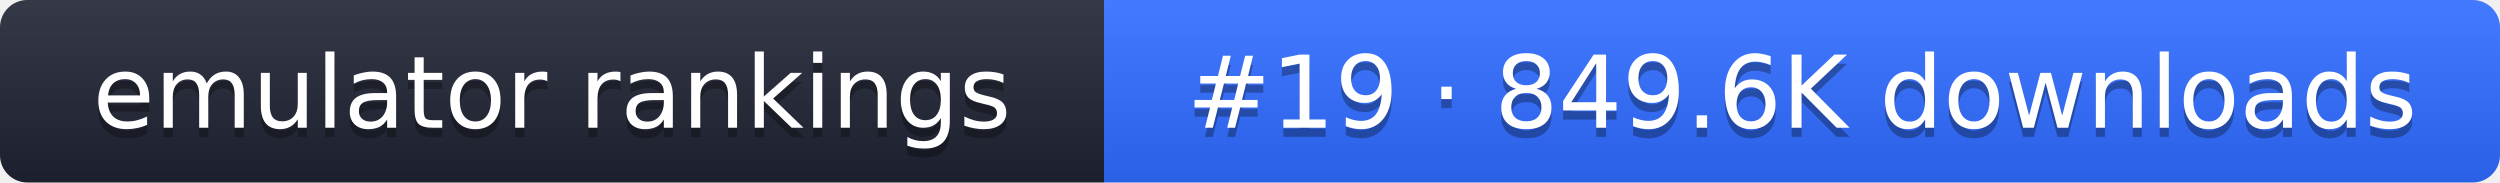
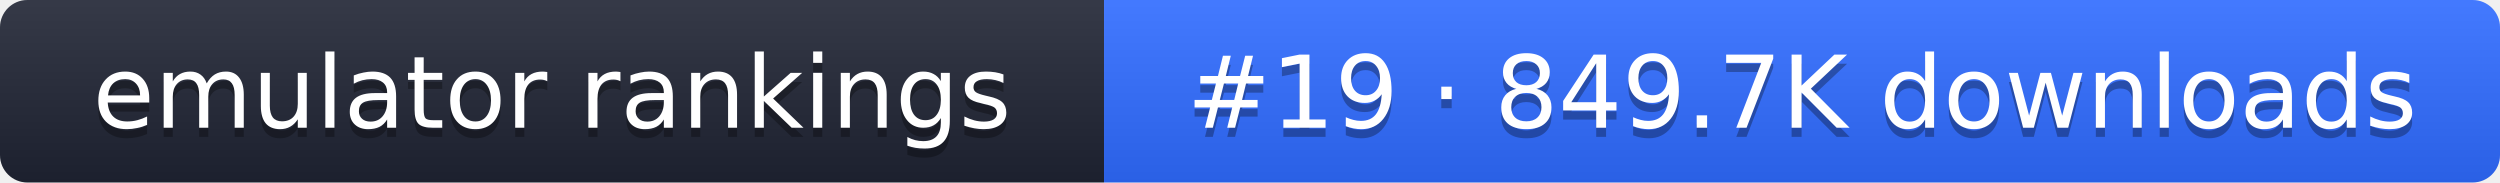
- <svg xmlns="http://www.w3.org/2000/svg" width="274" height="20" role="img" aria-label="emulator rankings: #19 · 849.6K downloads">
+ <svg xmlns="http://www.w3.org/2000/svg" width="274" height="20" role="img" aria-label="emulator rankings: #19 · 849.7K downloads">
  <linearGradient id="g" x2="0" y2="100%">
    <stop offset="0" stop-color="#fff" stop-opacity=".1" />
    <stop offset="1" stop-opacity=".1" />
  </linearGradient>
  <clipPath id="r">
    <rect width="274" height="20" rx="3" fill="#fff" />
  </clipPath>
  <g clip-path="url(#r)">
    <rect width="121" height="20" fill="#1f2433" />
    <rect x="121" width="153" height="20" fill="#2f6bff" />
    <rect width="274" height="20" fill="url(#g)" />
  </g>
  <g fill="#fff" text-anchor="middle" font-family="Verdana,DejaVu Sans,sans-serif" font-size="11">
    <text x="60.5" y="15" fill="#010101" fill-opacity=".3">emulator rankings</text>
    <text x="60.5" y="14">emulator rankings</text>
-     <text x="197.5" y="15" fill="#010101" fill-opacity=".3">#19 · 849.6K downloads</text>
-     <text x="197.5" y="14">#19 · 849.6K downloads</text>
+     <text x="197.5" y="15" fill="#010101" fill-opacity=".3">#19 · 849.7K downloads</text>
+     <text x="197.5" y="14">#19 · 849.7K downloads</text>
  </g>
</svg>
